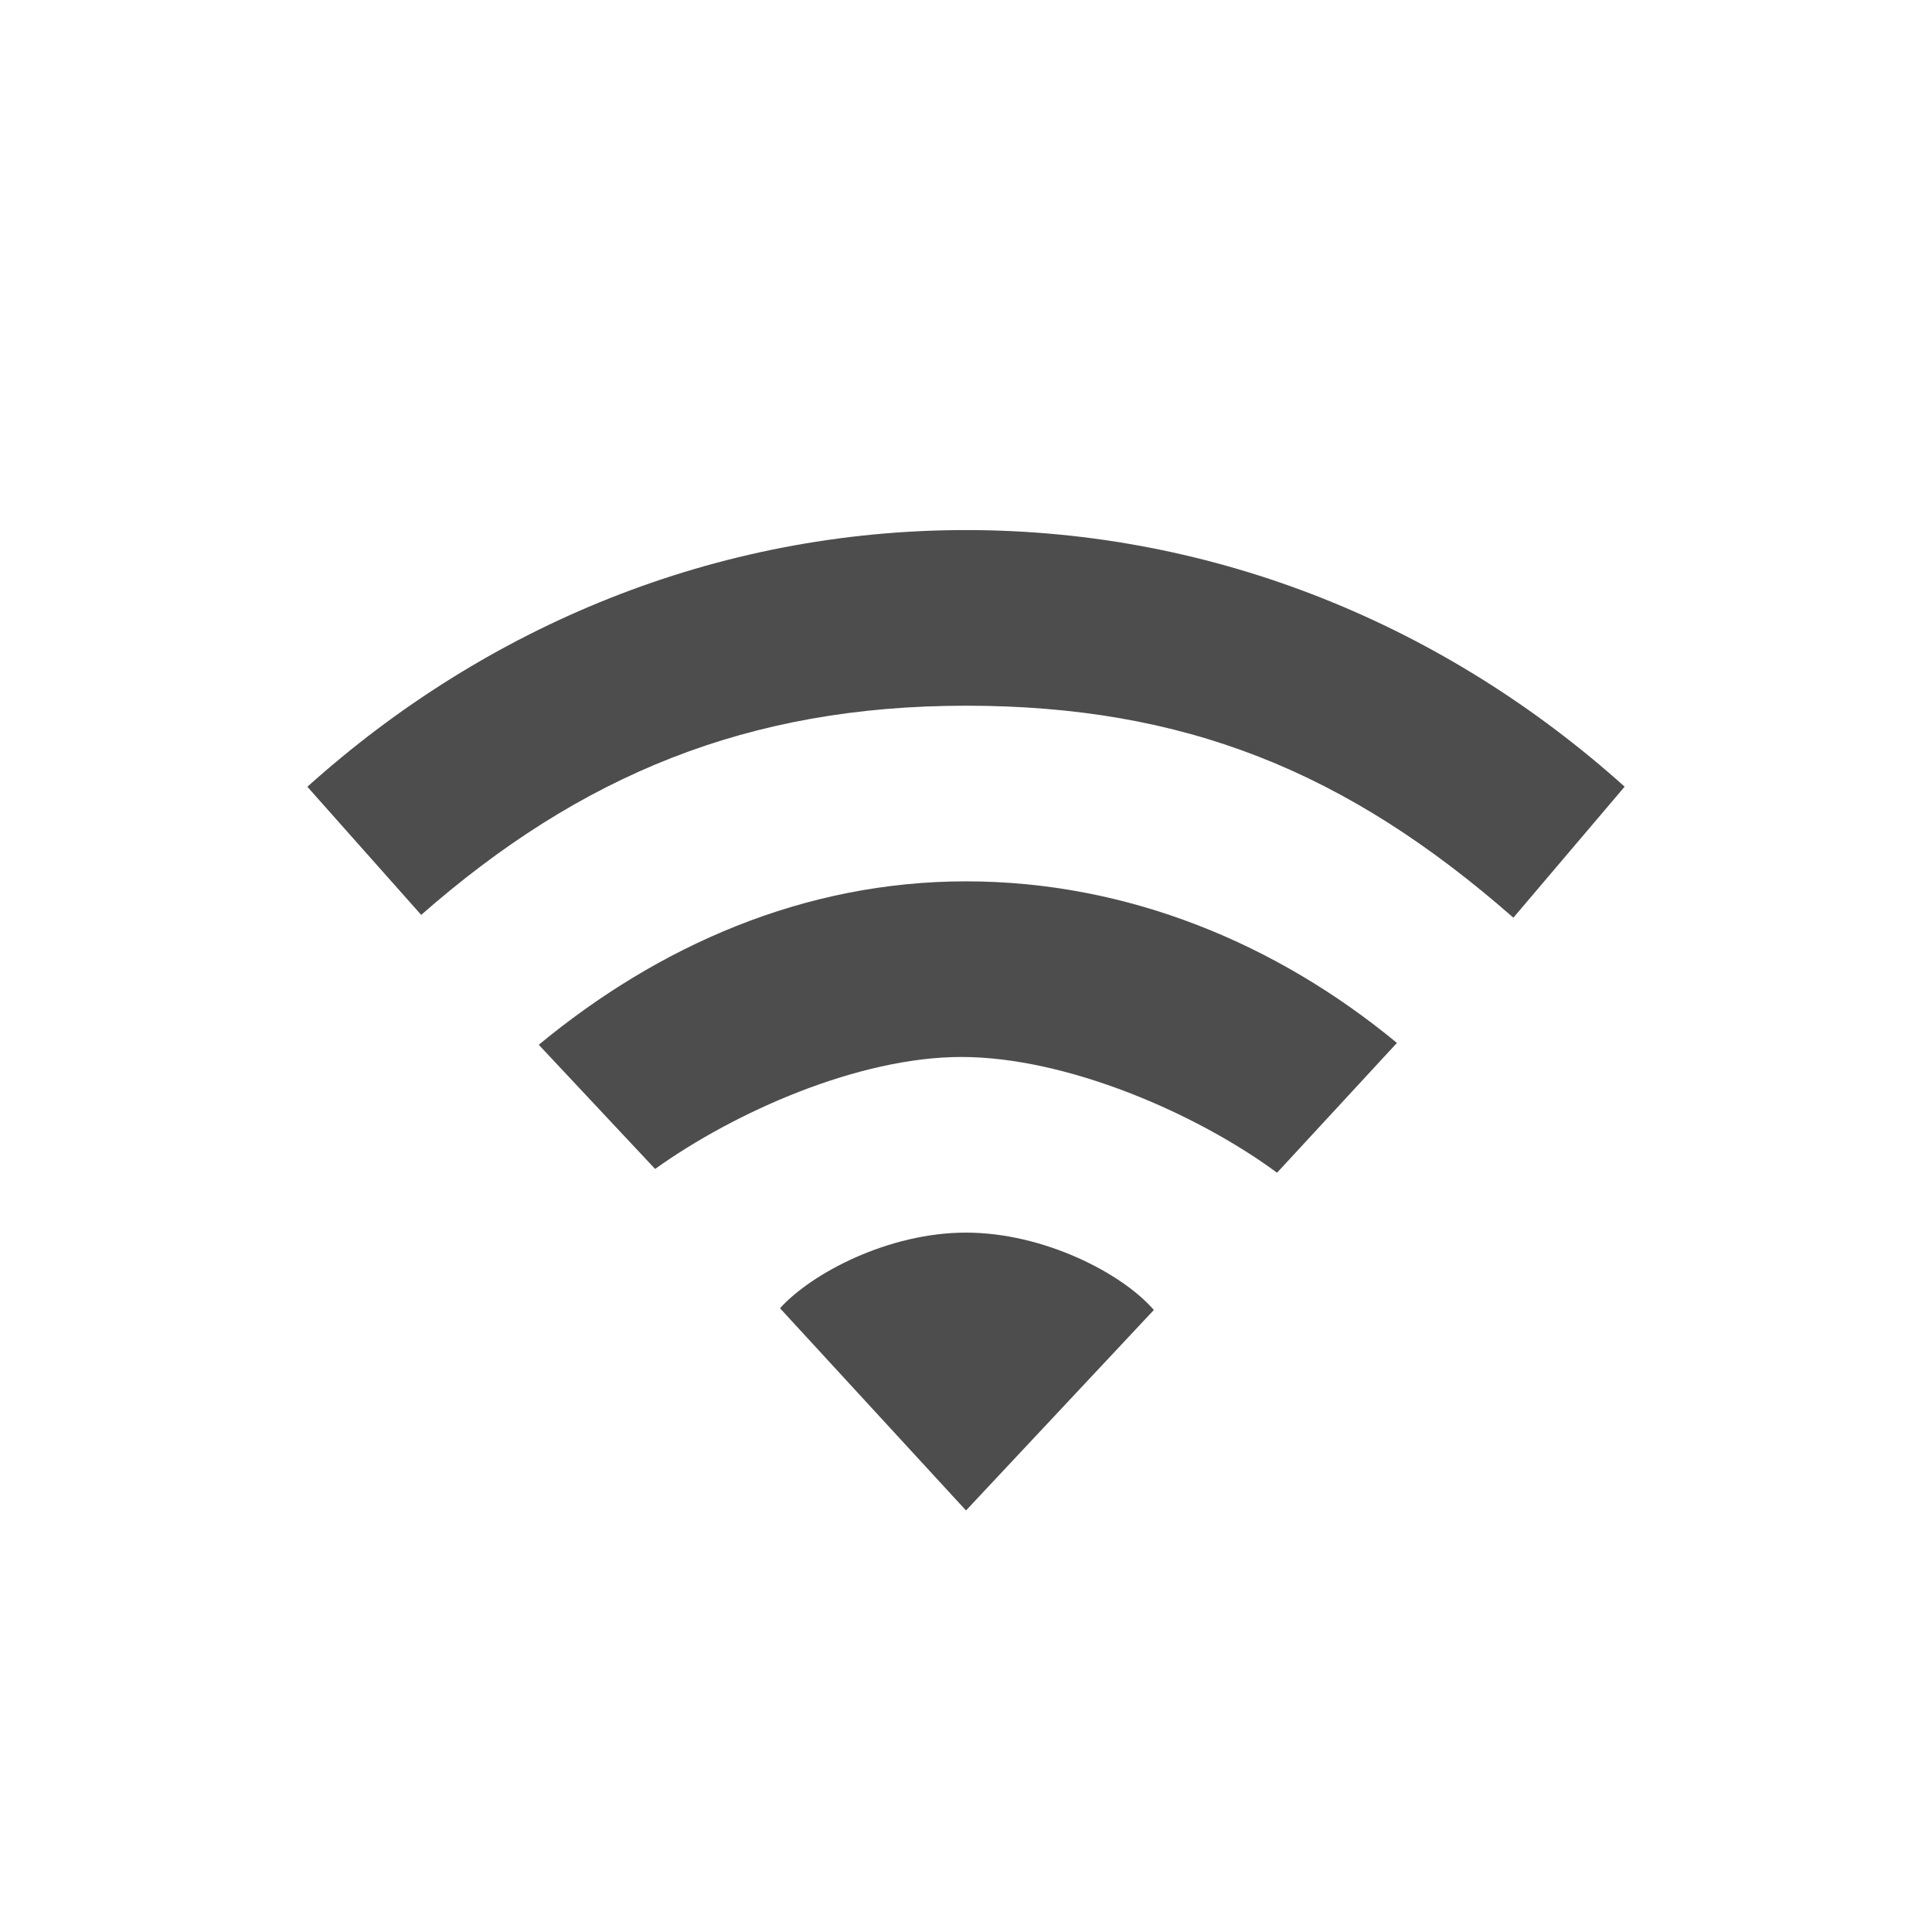
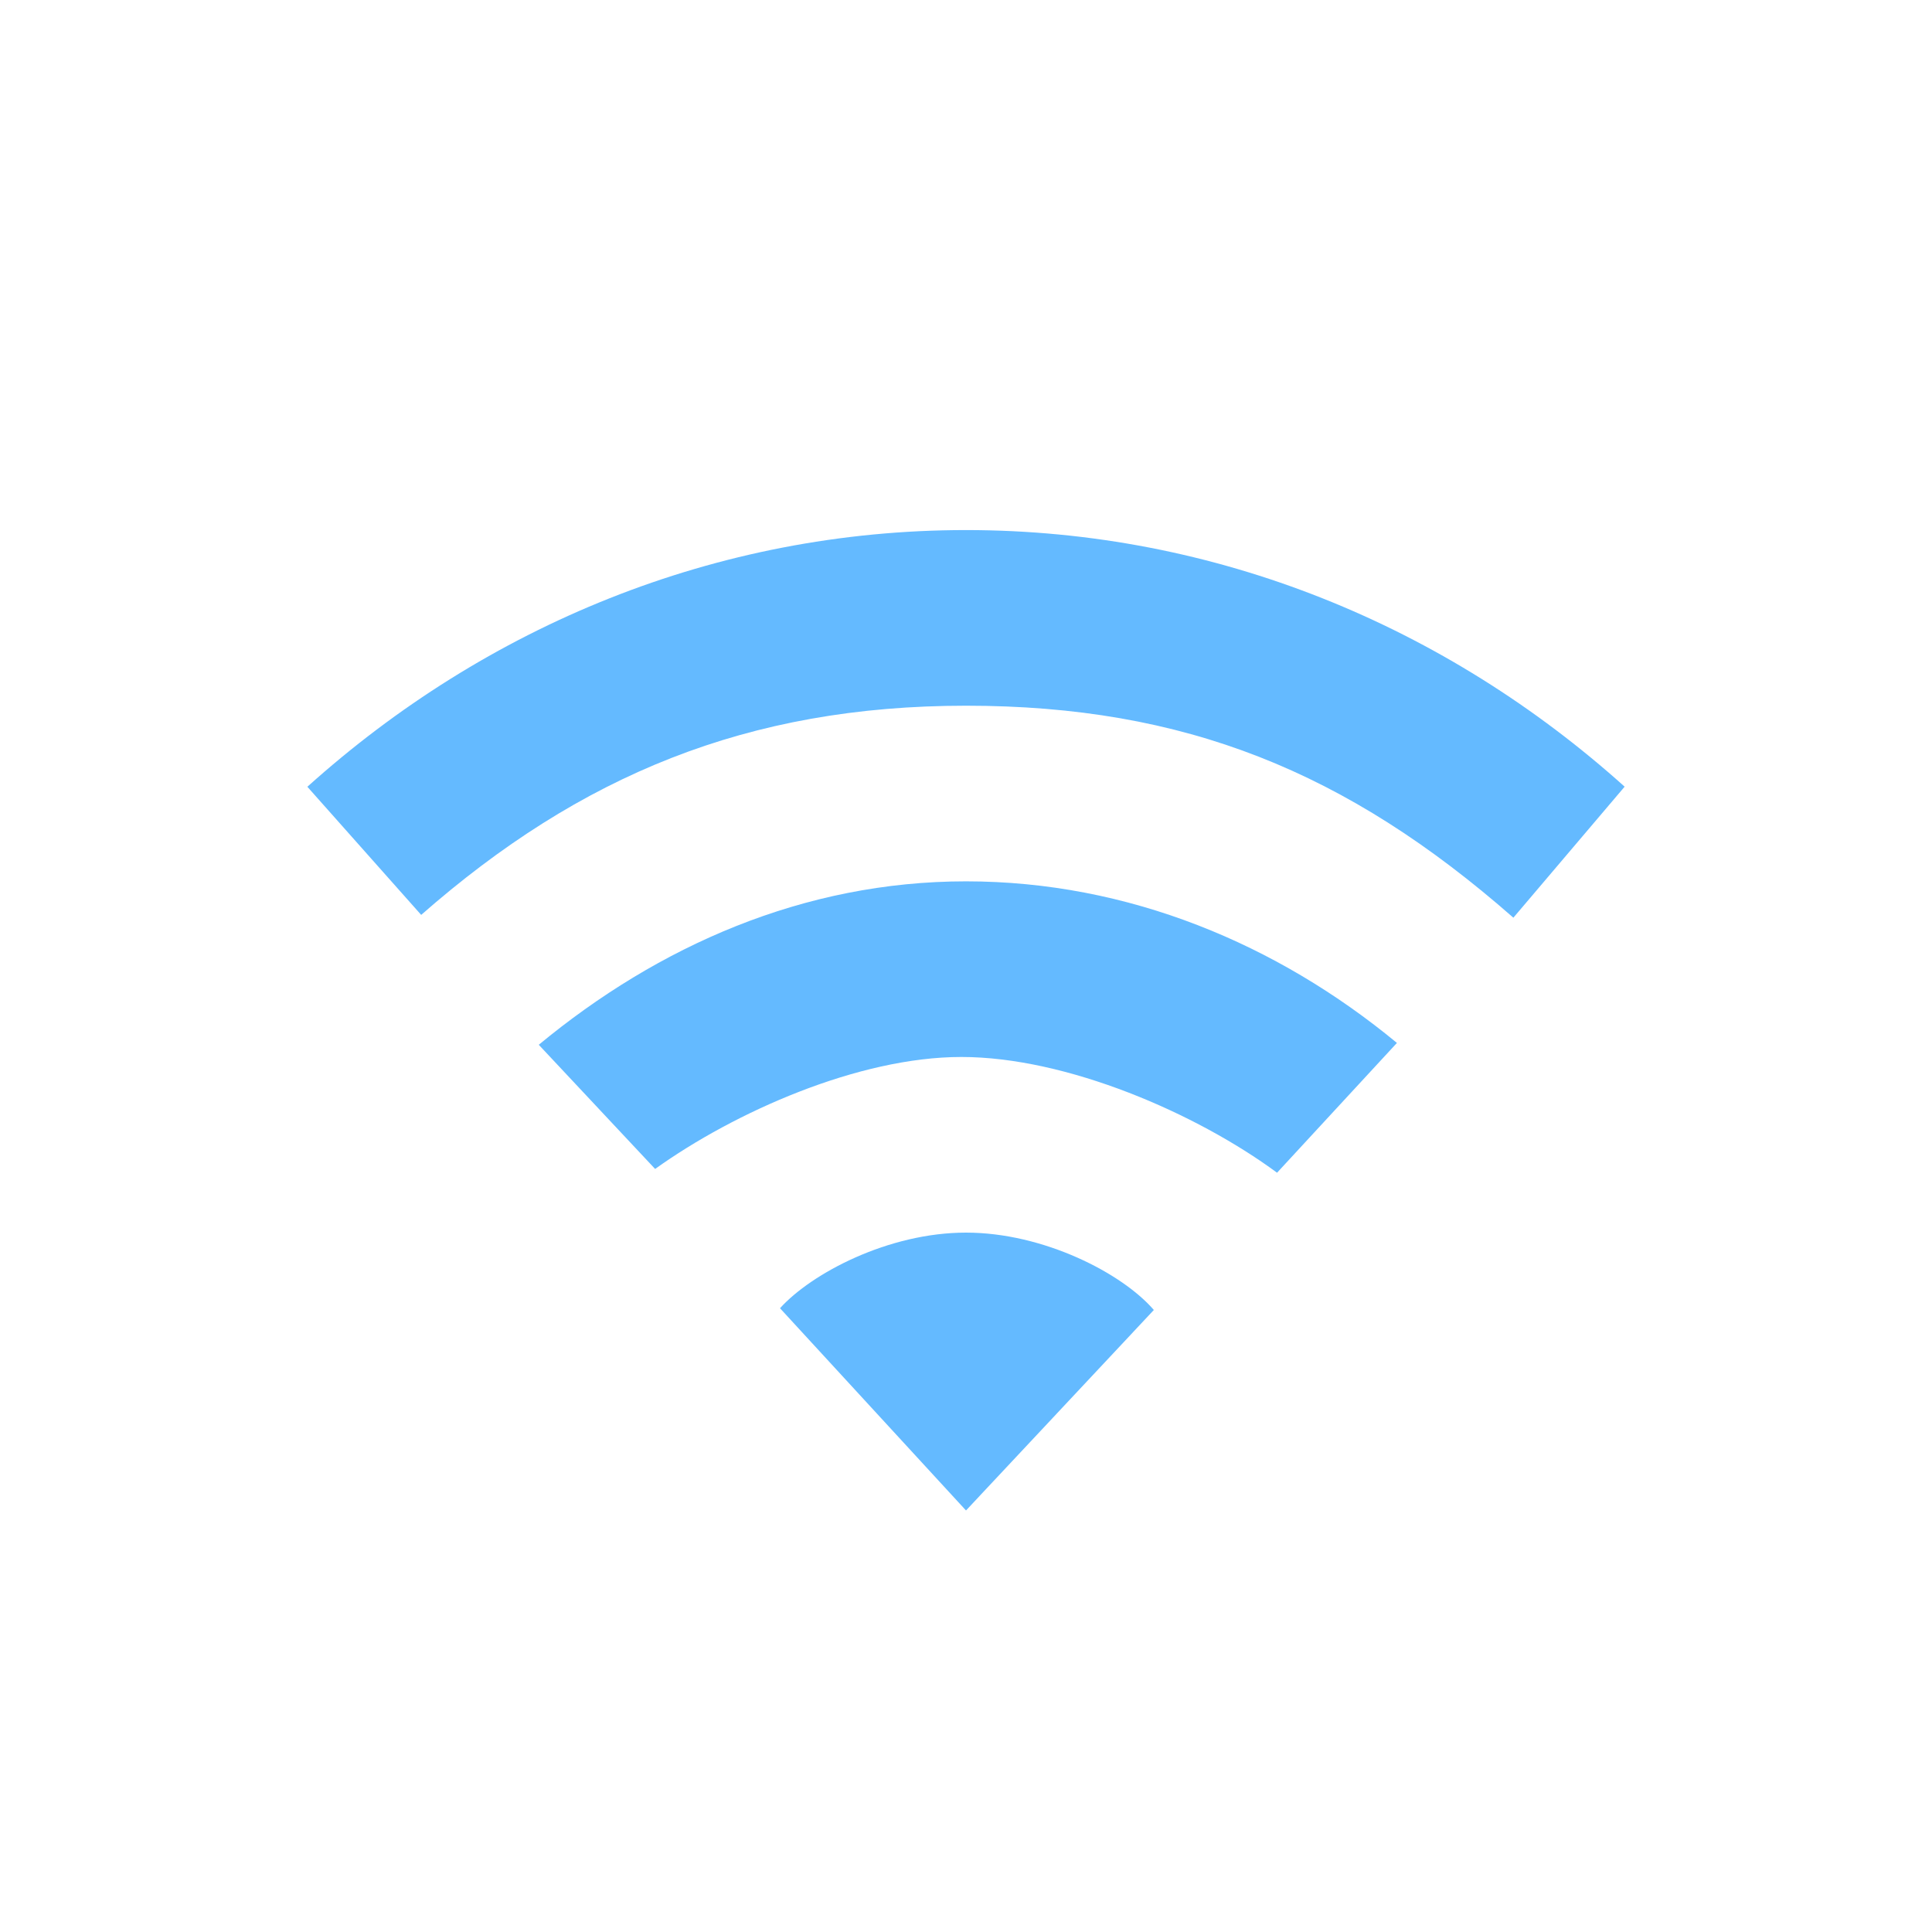
<svg xmlns="http://www.w3.org/2000/svg" id="svg3167" height="22" width="22" version="1.0">
  <defs id="defs3169" />
-   <path style="color:#000000;display:inline;overflow:visible;visibility:visible;fill:#4d4d4d;fill-opacity:1;fill-rule:nonzero;stroke:none;stroke-width:1;marker:none;enable-background:accumulate" id="path3102" d="m 11,14.036 c -0.884,0 -1.758,0.463 -2.118,0.861 L 11,17.2 13.139,14.917 C 12.779,14.499 11.884,14.036 11,14.036 Z" />
-   <path style="color:#000000;display:inline;overflow:visible;visibility:visible;fill:#4d4d4d;fill-opacity:1;fill-rule:nonzero;stroke:none;stroke-width:1;marker:none;enable-background:accumulate" id="path3100" d="m 11,10.036 c -1.848,0 -3.504,0.736 -4.865,1.861 l 1.325,1.414 c 0.906,-0.649 2.317,-1.275 3.487,-1.275 1.198,0 2.676,0.64 3.595,1.318 l 1.365,-1.478 C 14.546,10.751 12.848,10.036 11,10.036 Z" />
-   <path style="color:#000000;display:inline;overflow:visible;visibility:visible;fill:#4d4d4d;fill-opacity:1;fill-rule:nonzero;stroke:none;stroke-width:1;marker:none;enable-background:accumulate" id="path4112-19-69-3-0-8-8" d="m 11,6.036 c -2.853,0 -5.468,1.096 -7.5,2.923 l 1.296,1.459 C 6.608,8.829 8.514,8.036 11,8.036 c 2.486,0 4.334,0.747 6.233,2.414 L 18.5,8.958 C 16.468,7.132 13.853,6.036 11,6.036 Z" />
+   <path style="color:#000000;display:inline;overflow:visible;visibility:visible;fill:#64baff;fill-opacity:1;fill-rule:nonzero;stroke:none;stroke-width:1;marker:none;enable-background:accumulate" id="path3102" d="m 11,14.036 c -0.884,0 -1.758,0.463 -2.118,0.861 L 11,17.2 13.139,14.917 C 12.779,14.499 11.884,14.036 11,14.036 Z" />
+   <path style="color:#000000;display:inline;overflow:visible;visibility:visible;fill:#64baff;fill-opacity:1;fill-rule:nonzero;stroke:none;stroke-width:1;marker:none;enable-background:accumulate" id="path3100" d="m 11,10.036 c -1.848,0 -3.504,0.736 -4.865,1.861 l 1.325,1.414 c 0.906,-0.649 2.317,-1.275 3.487,-1.275 1.198,0 2.676,0.64 3.595,1.318 l 1.365,-1.478 C 14.546,10.751 12.848,10.036 11,10.036 Z" />
+   <path style="color:#000000;display:inline;overflow:visible;visibility:visible;fill:#64baff;fill-opacity:1;fill-rule:nonzero;stroke:none;stroke-width:1;marker:none;enable-background:accumulate" id="path4112-19-69-3-0-8-8" d="m 11,6.036 c -2.853,0 -5.468,1.096 -7.5,2.923 l 1.296,1.459 C 6.608,8.829 8.514,8.036 11,8.036 c 2.486,0 4.334,0.747 6.233,2.414 L 18.5,8.958 C 16.468,7.132 13.853,6.036 11,6.036 Z" />
</svg>
